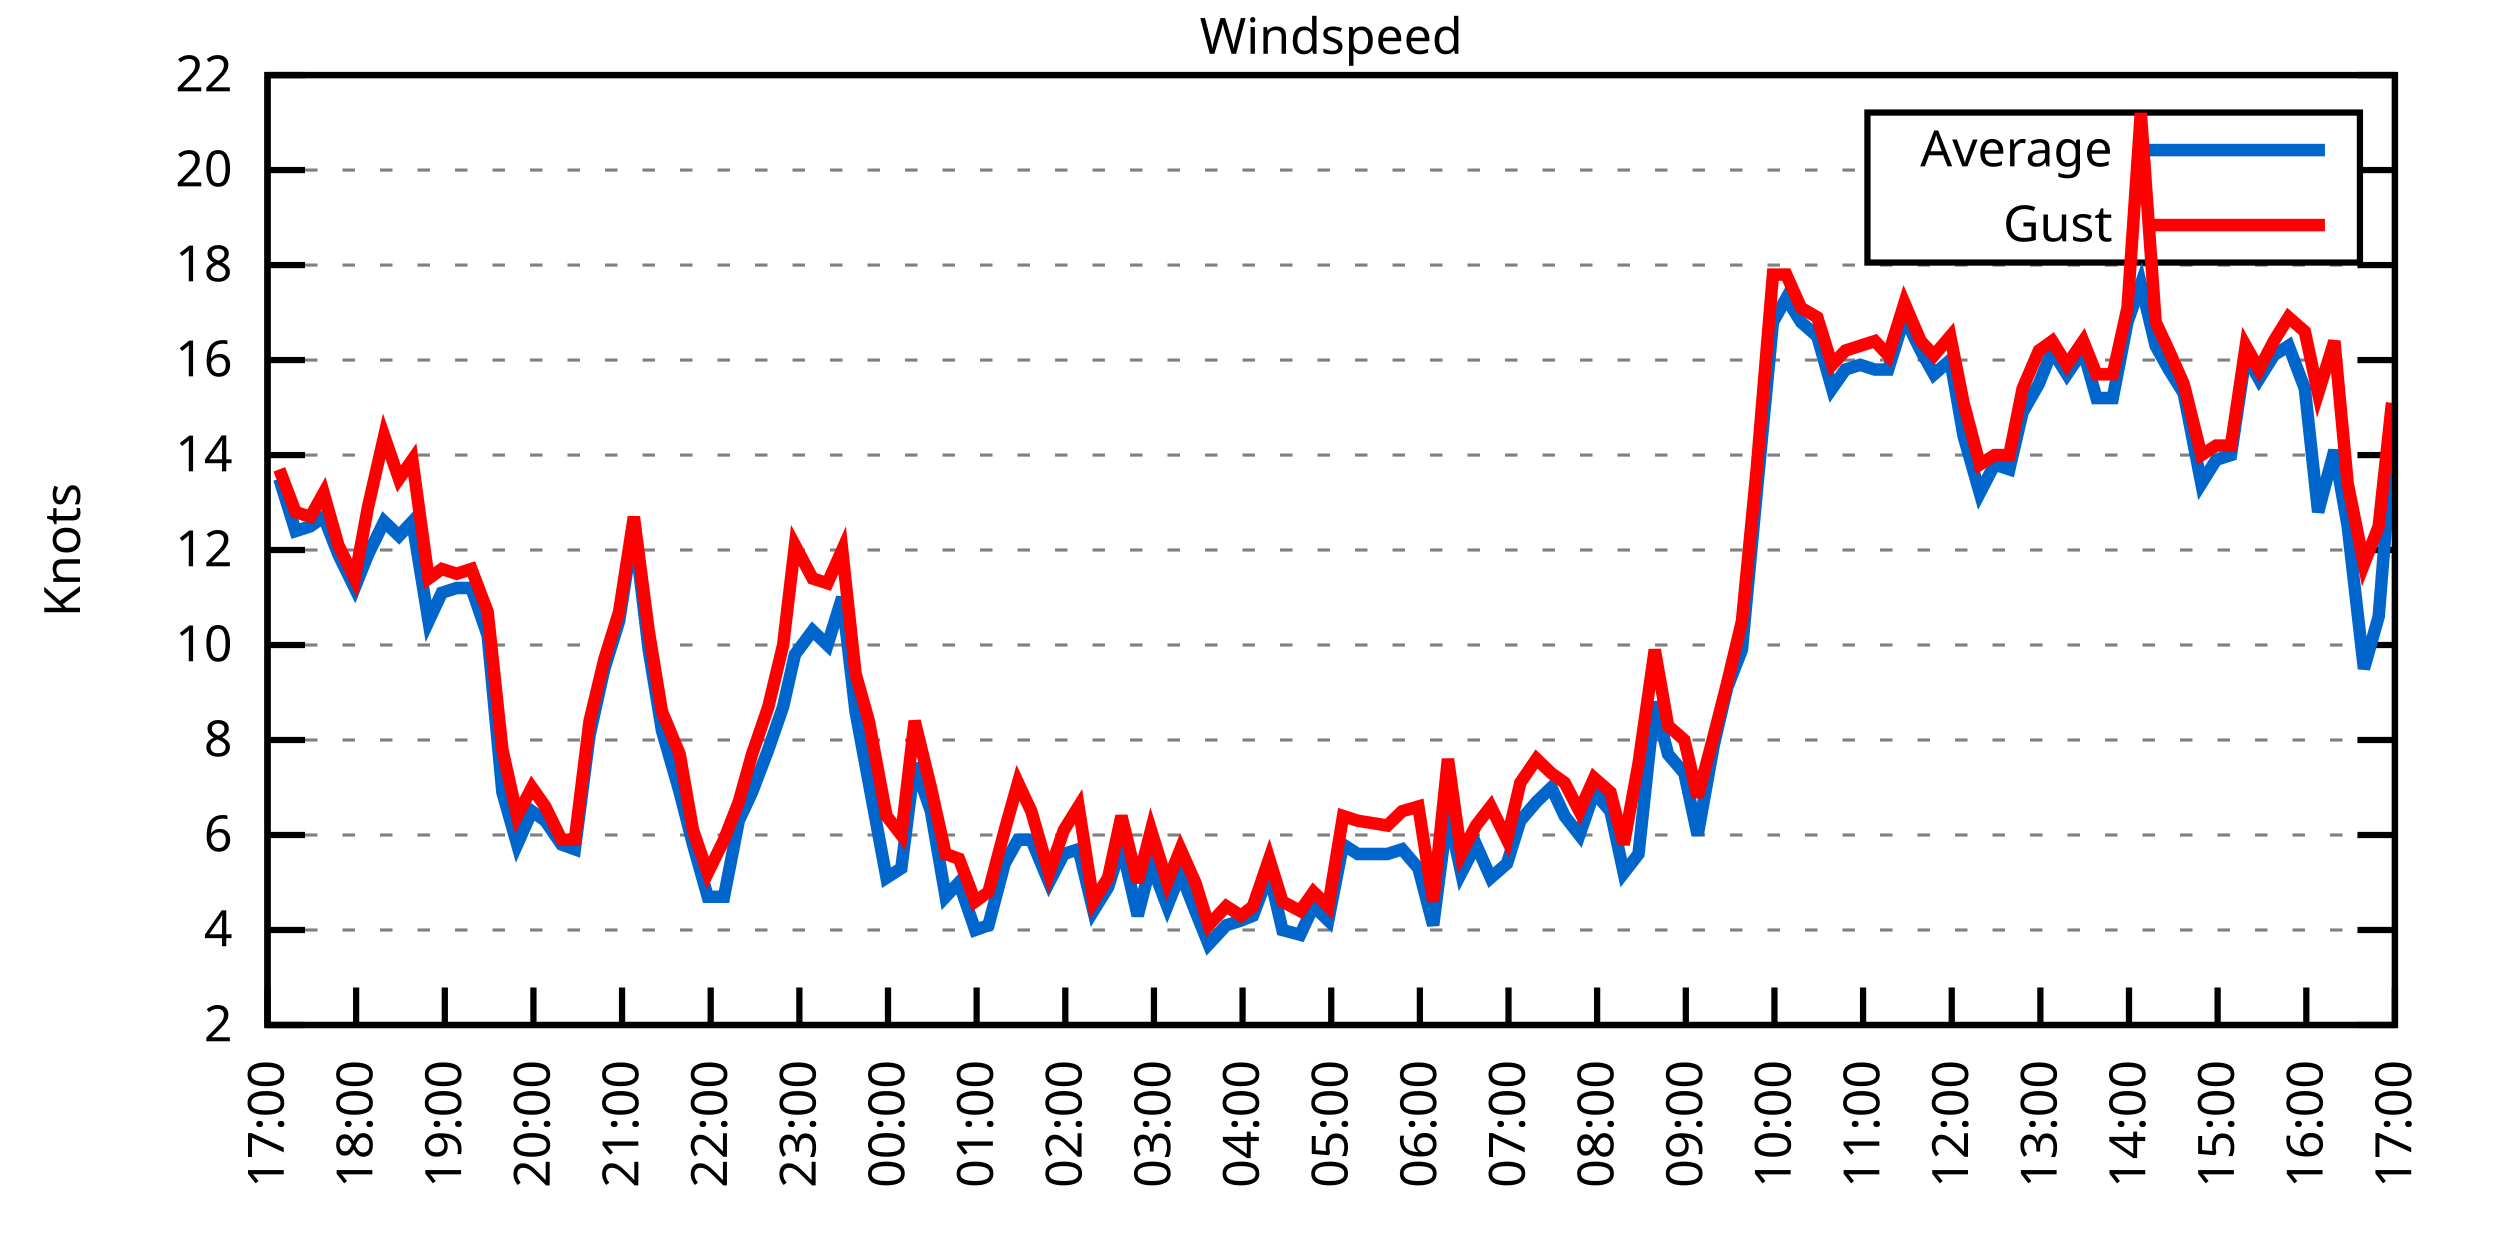
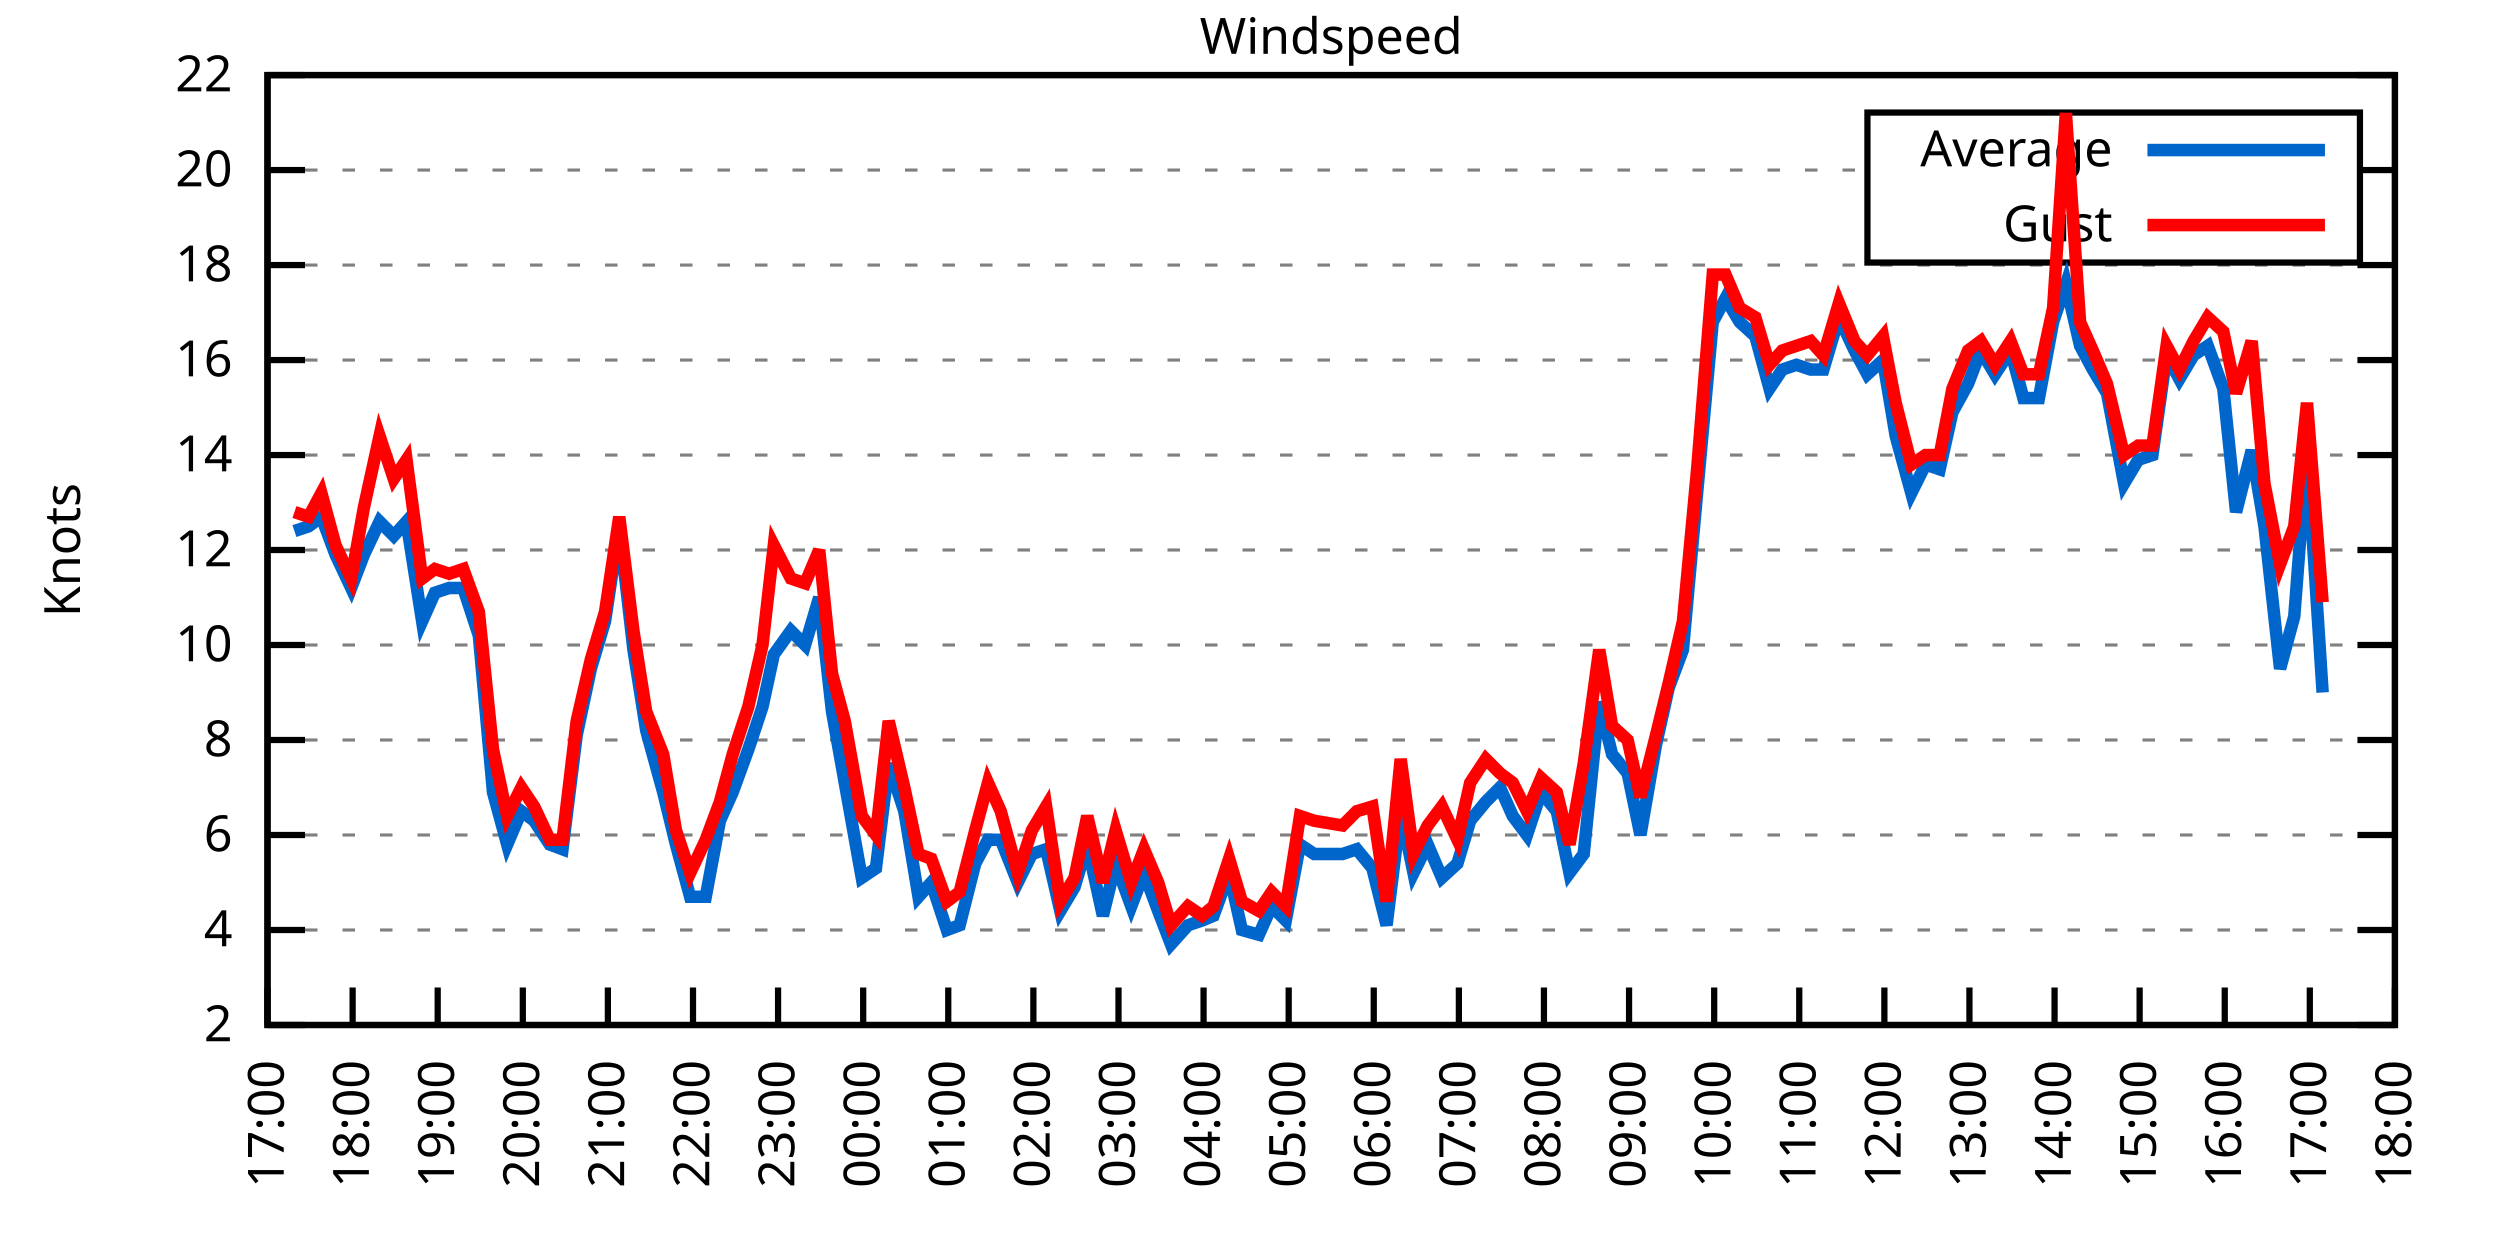
<svg xmlns="http://www.w3.org/2000/svg" xmlns:xlink="http://www.w3.org/1999/xlink" width="400" height="200" viewBox="0 0 400 200">
  <g id="gnuplot_canvas">
    <rect x="0" y="0" width="400" height="200" fill="none" />
    <defs>
      <circle id="gpDot" r="0.5" stroke-width="0.5" stroke="currentColor" />
      <path id="gpPt0" stroke-width="0.333" stroke="currentColor" d="M-1,0 h2 M0,-1 v2" />
      <path id="gpPt1" stroke-width="0.333" stroke="currentColor" d="M-1,-1 L1,1 M1,-1 L-1,1" />
      <path id="gpPt2" stroke-width="0.333" stroke="currentColor" d="M-1,0 L1,0 M0,-1 L0,1 M-1,-1 L1,1 M-1,1 L1,-1" />
      <rect id="gpPt3" stroke-width="0.333" stroke="currentColor" x="-1" y="-1" width="2" height="2" />
      <rect id="gpPt4" stroke-width="0.333" stroke="currentColor" fill="currentColor" x="-1" y="-1" width="2" height="2" />
      <circle id="gpPt5" stroke-width="0.333" stroke="currentColor" cx="0" cy="0" r="1" />
      <use xlink:href="#gpPt5" id="gpPt6" fill="currentColor" stroke="none" />
      <path id="gpPt7" stroke-width="0.333" stroke="currentColor" d="M0,-1.33 L-1.33,0.67 L1.33,0.67 z" />
      <use xlink:href="#gpPt7" id="gpPt8" fill="currentColor" stroke="none" />
      <use xlink:href="#gpPt7" id="gpPt9" stroke="currentColor" transform="rotate(180)" />
      <use xlink:href="#gpPt9" id="gpPt10" fill="currentColor" stroke="none" />
      <use xlink:href="#gpPt3" id="gpPt11" stroke="currentColor" transform="rotate(45)" />
      <use xlink:href="#gpPt11" id="gpPt12" fill="currentColor" stroke="none" />
      <path id="gpPt13" stroke-width="0.333" stroke="currentColor" d="M0,1.330 L1.265,0.411 L0.782,-1.067 L-0.782,-1.076 L-1.265,0.411 z" />
      <use xlink:href="#gpPt13" id="gpPt14" fill="currentColor" stroke="none" />
      <filter id="textbox" filterUnits="objectBoundingBox" x="0" y="0" height="1" width="1">
        <feFlood flood-color="white" flood-opacity="1" result="bgnd" />
        <feComposite in="SourceGraphic" in2="bgnd" operator="atop" />
      </filter>
      <filter id="greybox" filterUnits="objectBoundingBox" x="0" y="0" height="1" width="1">
        <feFlood flood-color="lightgrey" flood-opacity="1" result="grey" />
        <feComposite in="SourceGraphic" in2="grey" operator="atop" />
      </filter>
    </defs>
    <g fill="none" color="white" stroke="currentColor" stroke-width="1.00" stroke-linecap="butt" stroke-linejoin="miter">
</g>
    <g fill="none" color="black" stroke="currentColor" stroke-width="1.00" stroke-linecap="butt" stroke-linejoin="miter">
      <g stroke="none" shape-rendering="crispEdges">
        <polygon fill="rgb(255, 255, 255)" points="42.80,164.00 383.18,164.00 383.18,12.02 42.80,12.02 " />
      </g>
    </g>
    <g fill="none" color="black" stroke="currentColor" stroke-width="1.00" stroke-linecap="butt" stroke-linejoin="miter">
</g>
    <g fill="none" color="black" stroke="black" stroke-width="0.50" stroke-linecap="butt" stroke-linejoin="miter">
</g>
    <g fill="none" color="gray" stroke="currentColor" stroke-width="0.50" stroke-linecap="butt" stroke-linejoin="miter">
      <path stroke="gray" stroke-dasharray="2,4" class="gridline" d="M42.80,164.00 L383.19,164.00  " />
    </g>
    <g fill="none" color="gray" stroke="gray" stroke-width="1.00" stroke-linecap="butt" stroke-linejoin="miter">
</g>
    <g fill="none" color="black" stroke="currentColor" stroke-width="1.00" stroke-linecap="butt" stroke-linejoin="miter">
      <path stroke="black" d="M42.80,164.00 L48.80,164.00 M383.19,164.00 L377.19,164.00  " />
      <g transform="translate(37.20,166.60)" stroke="none" fill="black" font-family="Sans" font-size="8.00" text-anchor="end">
        <text>
          <tspan font-family="Sans"> 2</tspan>
        </text>
      </g>
    </g>
    <g fill="none" color="black" stroke="currentColor" stroke-width="1.00" stroke-linecap="butt" stroke-linejoin="miter">
</g>
    <g fill="none" color="black" stroke="black" stroke-width="0.50" stroke-linecap="butt" stroke-linejoin="miter">
</g>
    <g fill="none" color="gray" stroke="currentColor" stroke-width="0.50" stroke-linecap="butt" stroke-linejoin="miter">
      <path stroke="gray" stroke-dasharray="2,4" class="gridline" d="M42.80,148.80 L383.19,148.80  " />
    </g>
    <g fill="none" color="gray" stroke="gray" stroke-width="1.00" stroke-linecap="butt" stroke-linejoin="miter">
</g>
    <g fill="none" color="black" stroke="currentColor" stroke-width="1.00" stroke-linecap="butt" stroke-linejoin="miter">
      <path stroke="black" d="M42.80,148.80 L48.80,148.80 M383.19,148.80 L377.19,148.80  " />
      <g transform="translate(37.20,151.40)" stroke="none" fill="black" font-family="Sans" font-size="8.00" text-anchor="end">
        <text>
          <tspan font-family="Sans"> 4</tspan>
        </text>
      </g>
    </g>
    <g fill="none" color="black" stroke="currentColor" stroke-width="1.00" stroke-linecap="butt" stroke-linejoin="miter">
</g>
    <g fill="none" color="black" stroke="black" stroke-width="0.50" stroke-linecap="butt" stroke-linejoin="miter">
</g>
    <g fill="none" color="gray" stroke="currentColor" stroke-width="0.50" stroke-linecap="butt" stroke-linejoin="miter">
      <path stroke="gray" stroke-dasharray="2,4" class="gridline" d="M42.80,133.60 L383.19,133.60  " />
    </g>
    <g fill="none" color="gray" stroke="gray" stroke-width="1.00" stroke-linecap="butt" stroke-linejoin="miter">
</g>
    <g fill="none" color="black" stroke="currentColor" stroke-width="1.00" stroke-linecap="butt" stroke-linejoin="miter">
      <path stroke="black" d="M42.80,133.60 L48.80,133.60 M383.19,133.60 L377.19,133.60  " />
      <g transform="translate(37.20,136.20)" stroke="none" fill="black" font-family="Sans" font-size="8.00" text-anchor="end">
        <text>
          <tspan font-family="Sans"> 6</tspan>
        </text>
      </g>
    </g>
    <g fill="none" color="black" stroke="currentColor" stroke-width="1.00" stroke-linecap="butt" stroke-linejoin="miter">
</g>
    <g fill="none" color="black" stroke="black" stroke-width="0.50" stroke-linecap="butt" stroke-linejoin="miter">
</g>
    <g fill="none" color="gray" stroke="currentColor" stroke-width="0.50" stroke-linecap="butt" stroke-linejoin="miter">
      <path stroke="gray" stroke-dasharray="2,4" class="gridline" d="M42.80,118.40 L383.19,118.40  " />
    </g>
    <g fill="none" color="gray" stroke="gray" stroke-width="1.00" stroke-linecap="butt" stroke-linejoin="miter">
</g>
    <g fill="none" color="black" stroke="currentColor" stroke-width="1.00" stroke-linecap="butt" stroke-linejoin="miter">
      <path stroke="black" d="M42.80,118.40 L48.80,118.40 M383.19,118.40 L377.19,118.40  " />
      <g transform="translate(37.20,121.00)" stroke="none" fill="black" font-family="Sans" font-size="8.00" text-anchor="end">
        <text>
          <tspan font-family="Sans"> 8</tspan>
        </text>
      </g>
    </g>
    <g fill="none" color="black" stroke="currentColor" stroke-width="1.00" stroke-linecap="butt" stroke-linejoin="miter">
</g>
    <g fill="none" color="black" stroke="black" stroke-width="0.50" stroke-linecap="butt" stroke-linejoin="miter">
</g>
    <g fill="none" color="gray" stroke="currentColor" stroke-width="0.50" stroke-linecap="butt" stroke-linejoin="miter">
      <path stroke="gray" stroke-dasharray="2,4" class="gridline" d="M42.80,103.20 L383.19,103.20  " />
    </g>
    <g fill="none" color="gray" stroke="gray" stroke-width="1.00" stroke-linecap="butt" stroke-linejoin="miter">
</g>
    <g fill="none" color="black" stroke="currentColor" stroke-width="1.00" stroke-linecap="butt" stroke-linejoin="miter">
      <path stroke="black" d="M42.80,103.20 L48.80,103.20 M383.19,103.20 L377.19,103.20  " />
      <g transform="translate(37.20,105.80)" stroke="none" fill="black" font-family="Sans" font-size="8.00" text-anchor="end">
        <text>
          <tspan font-family="Sans"> 10</tspan>
        </text>
      </g>
    </g>
    <g fill="none" color="black" stroke="currentColor" stroke-width="1.00" stroke-linecap="butt" stroke-linejoin="miter">
</g>
    <g fill="none" color="black" stroke="black" stroke-width="0.50" stroke-linecap="butt" stroke-linejoin="miter">
</g>
    <g fill="none" color="gray" stroke="currentColor" stroke-width="0.50" stroke-linecap="butt" stroke-linejoin="miter">
      <path stroke="gray" stroke-dasharray="2,4" class="gridline" d="M42.80,88.00 L383.19,88.00  " />
    </g>
    <g fill="none" color="gray" stroke="gray" stroke-width="1.00" stroke-linecap="butt" stroke-linejoin="miter">
</g>
    <g fill="none" color="black" stroke="currentColor" stroke-width="1.00" stroke-linecap="butt" stroke-linejoin="miter">
      <path stroke="black" d="M42.80,88.00 L48.80,88.00 M383.19,88.00 L377.19,88.00  " />
      <g transform="translate(37.20,90.60)" stroke="none" fill="black" font-family="Sans" font-size="8.00" text-anchor="end">
        <text>
          <tspan font-family="Sans"> 12</tspan>
        </text>
      </g>
    </g>
    <g fill="none" color="black" stroke="currentColor" stroke-width="1.00" stroke-linecap="butt" stroke-linejoin="miter">
</g>
    <g fill="none" color="black" stroke="black" stroke-width="0.50" stroke-linecap="butt" stroke-linejoin="miter">
</g>
    <g fill="none" color="gray" stroke="currentColor" stroke-width="0.50" stroke-linecap="butt" stroke-linejoin="miter">
      <path stroke="gray" stroke-dasharray="2,4" class="gridline" d="M42.80,72.81 L383.19,72.81  " />
    </g>
    <g fill="none" color="gray" stroke="gray" stroke-width="1.00" stroke-linecap="butt" stroke-linejoin="miter">
</g>
    <g fill="none" color="black" stroke="currentColor" stroke-width="1.00" stroke-linecap="butt" stroke-linejoin="miter">
      <path stroke="black" d="M42.80,72.81 L48.80,72.81 M383.19,72.81 L377.19,72.81  " />
      <g transform="translate(37.20,75.41)" stroke="none" fill="black" font-family="Sans" font-size="8.00" text-anchor="end">
        <text>
          <tspan font-family="Sans"> 14</tspan>
        </text>
      </g>
    </g>
    <g fill="none" color="black" stroke="currentColor" stroke-width="1.00" stroke-linecap="butt" stroke-linejoin="miter">
</g>
    <g fill="none" color="black" stroke="black" stroke-width="0.50" stroke-linecap="butt" stroke-linejoin="miter">
</g>
    <g fill="none" color="gray" stroke="currentColor" stroke-width="0.50" stroke-linecap="butt" stroke-linejoin="miter">
      <path stroke="gray" stroke-dasharray="2,4" class="gridline" d="M42.80,57.61 L383.19,57.61  " />
    </g>
    <g fill="none" color="gray" stroke="gray" stroke-width="1.00" stroke-linecap="butt" stroke-linejoin="miter">
</g>
    <g fill="none" color="black" stroke="currentColor" stroke-width="1.00" stroke-linecap="butt" stroke-linejoin="miter">
      <path stroke="black" d="M42.80,57.61 L48.80,57.61 M383.19,57.61 L377.19,57.61  " />
      <g transform="translate(37.20,60.21)" stroke="none" fill="black" font-family="Sans" font-size="8.00" text-anchor="end">
        <text>
          <tspan font-family="Sans"> 16</tspan>
        </text>
      </g>
    </g>
    <g fill="none" color="black" stroke="currentColor" stroke-width="1.00" stroke-linecap="butt" stroke-linejoin="miter">
</g>
    <g fill="none" color="black" stroke="black" stroke-width="0.50" stroke-linecap="butt" stroke-linejoin="miter">
</g>
    <g fill="none" color="gray" stroke="currentColor" stroke-width="0.50" stroke-linecap="butt" stroke-linejoin="miter">
      <path stroke="gray" stroke-dasharray="2,4" class="gridline" d="M42.80,42.41 L383.19,42.41  " />
    </g>
    <g fill="none" color="gray" stroke="gray" stroke-width="1.00" stroke-linecap="butt" stroke-linejoin="miter">
</g>
    <g fill="none" color="black" stroke="currentColor" stroke-width="1.00" stroke-linecap="butt" stroke-linejoin="miter">
      <path stroke="black" d="M42.80,42.41 L48.80,42.41 M383.19,42.41 L377.19,42.41  " />
      <g transform="translate(37.20,45.01)" stroke="none" fill="black" font-family="Sans" font-size="8.00" text-anchor="end">
        <text>
          <tspan font-family="Sans"> 18</tspan>
        </text>
      </g>
    </g>
    <g fill="none" color="black" stroke="currentColor" stroke-width="1.00" stroke-linecap="butt" stroke-linejoin="miter">
</g>
    <g fill="none" color="black" stroke="black" stroke-width="0.50" stroke-linecap="butt" stroke-linejoin="miter">
</g>
    <g fill="none" color="gray" stroke="currentColor" stroke-width="0.50" stroke-linecap="butt" stroke-linejoin="miter">
      <path stroke="gray" stroke-dasharray="2,4" class="gridline" d="M42.80,27.21 L298.79,27.21 M377.59,27.21 L383.19,27.21  " />
    </g>
    <g fill="none" color="gray" stroke="gray" stroke-width="1.00" stroke-linecap="butt" stroke-linejoin="miter">
</g>
    <g fill="none" color="black" stroke="currentColor" stroke-width="1.00" stroke-linecap="butt" stroke-linejoin="miter">
      <path stroke="black" d="M42.80,27.21 L48.80,27.21 M383.19,27.21 L377.19,27.21  " />
      <g transform="translate(37.20,29.81)" stroke="none" fill="black" font-family="Sans" font-size="8.00" text-anchor="end">
        <text>
          <tspan font-family="Sans"> 20</tspan>
        </text>
      </g>
    </g>
    <g fill="none" color="black" stroke="currentColor" stroke-width="1.00" stroke-linecap="butt" stroke-linejoin="miter">
</g>
    <g fill="none" color="black" stroke="black" stroke-width="0.50" stroke-linecap="butt" stroke-linejoin="miter">
</g>
    <g fill="none" color="gray" stroke="currentColor" stroke-width="0.50" stroke-linecap="butt" stroke-linejoin="miter">
      <path stroke="gray" stroke-dasharray="2,4" class="gridline" d="M42.80,12.01 L383.19,12.01  " />
    </g>
    <g fill="none" color="gray" stroke="gray" stroke-width="1.00" stroke-linecap="butt" stroke-linejoin="miter">
</g>
    <g fill="none" color="black" stroke="currentColor" stroke-width="1.00" stroke-linecap="butt" stroke-linejoin="miter">
      <path stroke="black" d="M42.80,12.01 L48.80,12.01 M383.19,12.01 L377.19,12.01  " />
      <g transform="translate(37.20,14.61)" stroke="none" fill="black" font-family="Sans" font-size="8.00" text-anchor="end">
        <text>
          <tspan font-family="Sans"> 22</tspan>
        </text>
      </g>
    </g>
    <g fill="none" color="black" stroke="currentColor" stroke-width="1.00" stroke-linecap="butt" stroke-linejoin="miter">
      <path stroke="black" d="M42.80,164.00 L42.80,158.00  " />
      <g transform="translate(45.40,169.60) rotate(270.00)" stroke="none" fill="black" font-family="Sans" font-size="8.00" text-anchor="end">
        <text>
          <tspan font-family="Sans">17:00</tspan>
        </text>
      </g>
    </g>
    <g fill="none" color="black" stroke="currentColor" stroke-width="1.00" stroke-linecap="butt" stroke-linejoin="miter">
-       <path stroke="black" d="M56.98,164.00 L56.98,158.00  " />
-       <g transform="translate(59.58,169.60) rotate(270.00)" stroke="none" fill="black" font-family="Sans" font-size="8.00" text-anchor="end">
+       <path stroke="black" d="M56.42,164.00 L56.42,158.00  " />
+       <g transform="translate(59.02,169.60) rotate(270.00)" stroke="none" fill="black" font-family="Sans" font-size="8.00" text-anchor="end">
        <text>
          <tspan font-family="Sans">18:00</tspan>
        </text>
      </g>
    </g>
    <g fill="none" color="black" stroke="currentColor" stroke-width="1.00" stroke-linecap="butt" stroke-linejoin="miter">
-       <path stroke="black" d="M71.17,164.00 L71.17,158.00  " />
-       <g transform="translate(73.77,169.60) rotate(270.00)" stroke="none" fill="black" font-family="Sans" font-size="8.00" text-anchor="end">
+       <path stroke="black" d="M70.03,164.00 L70.03,158.00  " />
+       <g transform="translate(72.63,169.60) rotate(270.00)" stroke="none" fill="black" font-family="Sans" font-size="8.00" text-anchor="end">
        <text>
          <tspan font-family="Sans">19:00</tspan>
        </text>
      </g>
    </g>
    <g fill="none" color="black" stroke="currentColor" stroke-width="1.00" stroke-linecap="butt" stroke-linejoin="miter">
-       <path stroke="black" d="M85.35,164.00 L85.35,158.00  " />
-       <g transform="translate(87.95,169.60) rotate(270.00)" stroke="none" fill="black" font-family="Sans" font-size="8.00" text-anchor="end">
+       <path stroke="black" d="M83.65,164.00 L83.65,158.00  " />
+       <g transform="translate(86.25,169.60) rotate(270.00)" stroke="none" fill="black" font-family="Sans" font-size="8.00" text-anchor="end">
        <text>
          <tspan font-family="Sans">20:00</tspan>
        </text>
      </g>
    </g>
    <g fill="none" color="black" stroke="currentColor" stroke-width="1.00" stroke-linecap="butt" stroke-linejoin="miter">
-       <path stroke="black" d="M99.53,164.00 L99.53,158.00  " />
-       <g transform="translate(102.13,169.60) rotate(270.00)" stroke="none" fill="black" font-family="Sans" font-size="8.00" text-anchor="end">
+       <path stroke="black" d="M97.26,164.00 L97.26,158.00  " />
+       <g transform="translate(99.86,169.60) rotate(270.00)" stroke="none" fill="black" font-family="Sans" font-size="8.00" text-anchor="end">
        <text>
          <tspan font-family="Sans">21:00</tspan>
        </text>
      </g>
    </g>
    <g fill="none" color="black" stroke="currentColor" stroke-width="1.00" stroke-linecap="butt" stroke-linejoin="miter">
-       <path stroke="black" d="M113.71,164.00 L113.71,158.00  " />
-       <g transform="translate(116.31,169.60) rotate(270.00)" stroke="none" fill="black" font-family="Sans" font-size="8.00" text-anchor="end">
+       <path stroke="black" d="M110.88,164.00 L110.88,158.00  " />
+       <g transform="translate(113.48,169.60) rotate(270.00)" stroke="none" fill="black" font-family="Sans" font-size="8.00" text-anchor="end">
        <text>
          <tspan font-family="Sans">22:00</tspan>
        </text>
      </g>
    </g>
    <g fill="none" color="black" stroke="currentColor" stroke-width="1.00" stroke-linecap="butt" stroke-linejoin="miter">
-       <path stroke="black" d="M127.90,164.00 L127.90,158.00  " />
-       <g transform="translate(130.50,169.60) rotate(270.00)" stroke="none" fill="black" font-family="Sans" font-size="8.00" text-anchor="end">
+       <path stroke="black" d="M124.49,164.00 L124.49,158.00  " />
+       <g transform="translate(127.09,169.60) rotate(270.00)" stroke="none" fill="black" font-family="Sans" font-size="8.00" text-anchor="end">
        <text>
          <tspan font-family="Sans">23:00</tspan>
        </text>
      </g>
    </g>
    <g fill="none" color="black" stroke="currentColor" stroke-width="1.00" stroke-linecap="butt" stroke-linejoin="miter">
-       <path stroke="black" d="M142.08,164.00 L142.08,158.00  " />
-       <g transform="translate(144.68,169.60) rotate(270.00)" stroke="none" fill="black" font-family="Sans" font-size="8.00" text-anchor="end">
+       <path stroke="black" d="M138.11,164.00 L138.11,158.00  " />
+       <g transform="translate(140.71,169.60) rotate(270.00)" stroke="none" fill="black" font-family="Sans" font-size="8.00" text-anchor="end">
        <text>
          <tspan font-family="Sans">00:00</tspan>
        </text>
      </g>
    </g>
    <g fill="none" color="black" stroke="currentColor" stroke-width="1.00" stroke-linecap="butt" stroke-linejoin="miter">
-       <path stroke="black" d="M156.26,164.00 L156.26,158.00  " />
-       <g transform="translate(158.86,169.60) rotate(270.00)" stroke="none" fill="black" font-family="Sans" font-size="8.00" text-anchor="end">
+       <path stroke="black" d="M151.72,164.00 L151.72,158.00  " />
+       <g transform="translate(154.32,169.60) rotate(270.00)" stroke="none" fill="black" font-family="Sans" font-size="8.00" text-anchor="end">
        <text>
          <tspan font-family="Sans">01:00</tspan>
        </text>
      </g>
    </g>
    <g fill="none" color="black" stroke="currentColor" stroke-width="1.00" stroke-linecap="butt" stroke-linejoin="miter">
-       <path stroke="black" d="M170.45,164.00 L170.45,158.00  " />
-       <g transform="translate(173.05,169.60) rotate(270.00)" stroke="none" fill="black" font-family="Sans" font-size="8.00" text-anchor="end">
+       <path stroke="black" d="M165.34,164.00 L165.34,158.00  " />
+       <g transform="translate(167.94,169.60) rotate(270.00)" stroke="none" fill="black" font-family="Sans" font-size="8.00" text-anchor="end">
        <text>
          <tspan font-family="Sans">02:00</tspan>
        </text>
      </g>
    </g>
    <g fill="none" color="black" stroke="currentColor" stroke-width="1.00" stroke-linecap="butt" stroke-linejoin="miter">
-       <path stroke="black" d="M184.63,164.00 L184.63,158.00  " />
-       <g transform="translate(187.23,169.60) rotate(270.00)" stroke="none" fill="black" font-family="Sans" font-size="8.00" text-anchor="end">
+       <path stroke="black" d="M178.96,164.00 L178.96,158.00  " />
+       <g transform="translate(181.56,169.60) rotate(270.00)" stroke="none" fill="black" font-family="Sans" font-size="8.00" text-anchor="end">
        <text>
          <tspan font-family="Sans">03:00</tspan>
        </text>
      </g>
    </g>
    <g fill="none" color="black" stroke="currentColor" stroke-width="1.00" stroke-linecap="butt" stroke-linejoin="miter">
-       <path stroke="black" d="M198.81,164.00 L198.81,158.00  " />
-       <g transform="translate(201.41,169.60) rotate(270.00)" stroke="none" fill="black" font-family="Sans" font-size="8.00" text-anchor="end">
+       <path stroke="black" d="M192.57,164.00 L192.57,158.00  " />
+       <g transform="translate(195.17,169.60) rotate(270.00)" stroke="none" fill="black" font-family="Sans" font-size="8.00" text-anchor="end">
        <text>
          <tspan font-family="Sans">04:00</tspan>
        </text>
      </g>
    </g>
    <g fill="none" color="black" stroke="currentColor" stroke-width="1.00" stroke-linecap="butt" stroke-linejoin="miter">
-       <path stroke="black" d="M213.00,164.00 L213.00,158.00  " />
-       <g transform="translate(215.60,169.60) rotate(270.00)" stroke="none" fill="black" font-family="Sans" font-size="8.00" text-anchor="end">
+       <path stroke="black" d="M206.19,164.00 L206.19,158.00  " />
+       <g transform="translate(208.79,169.60) rotate(270.00)" stroke="none" fill="black" font-family="Sans" font-size="8.00" text-anchor="end">
        <text>
          <tspan font-family="Sans">05:00</tspan>
        </text>
      </g>
    </g>
    <g fill="none" color="black" stroke="currentColor" stroke-width="1.00" stroke-linecap="butt" stroke-linejoin="miter">
-       <path stroke="black" d="M227.18,164.00 L227.18,158.00  " />
-       <g transform="translate(229.78,169.60) rotate(270.00)" stroke="none" fill="black" font-family="Sans" font-size="8.00" text-anchor="end">
+       <path stroke="black" d="M219.80,164.00 L219.80,158.00  " />
+       <g transform="translate(222.40,169.60) rotate(270.00)" stroke="none" fill="black" font-family="Sans" font-size="8.00" text-anchor="end">
        <text>
          <tspan font-family="Sans">06:00</tspan>
        </text>
      </g>
    </g>
    <g fill="none" color="black" stroke="currentColor" stroke-width="1.00" stroke-linecap="butt" stroke-linejoin="miter">
-       <path stroke="black" d="M241.36,164.00 L241.36,158.00  " />
-       <g transform="translate(243.96,169.60) rotate(270.00)" stroke="none" fill="black" font-family="Sans" font-size="8.00" text-anchor="end">
+       <path stroke="black" d="M233.42,164.00 L233.42,158.00  " />
+       <g transform="translate(236.02,169.60) rotate(270.00)" stroke="none" fill="black" font-family="Sans" font-size="8.00" text-anchor="end">
        <text>
          <tspan font-family="Sans">07:00</tspan>
        </text>
      </g>
    </g>
    <g fill="none" color="black" stroke="currentColor" stroke-width="1.00" stroke-linecap="butt" stroke-linejoin="miter">
-       <path stroke="black" d="M255.54,164.00 L255.54,158.00  " />
-       <g transform="translate(258.14,169.60) rotate(270.00)" stroke="none" fill="black" font-family="Sans" font-size="8.00" text-anchor="end">
+       <path stroke="black" d="M247.03,164.00 L247.03,158.00  " />
+       <g transform="translate(249.63,169.60) rotate(270.00)" stroke="none" fill="black" font-family="Sans" font-size="8.00" text-anchor="end">
        <text>
          <tspan font-family="Sans">08:00</tspan>
        </text>
      </g>
    </g>
    <g fill="none" color="black" stroke="currentColor" stroke-width="1.00" stroke-linecap="butt" stroke-linejoin="miter">
-       <path stroke="black" d="M269.73,164.00 L269.73,158.00  " />
-       <g transform="translate(272.33,169.60) rotate(270.00)" stroke="none" fill="black" font-family="Sans" font-size="8.00" text-anchor="end">
+       <path stroke="black" d="M260.65,164.00 L260.65,158.00  " />
+       <g transform="translate(263.25,169.60) rotate(270.00)" stroke="none" fill="black" font-family="Sans" font-size="8.00" text-anchor="end">
        <text>
          <tspan font-family="Sans">09:00</tspan>
        </text>
      </g>
    </g>
    <g fill="none" color="black" stroke="currentColor" stroke-width="1.00" stroke-linecap="butt" stroke-linejoin="miter">
-       <path stroke="black" d="M283.91,164.00 L283.91,158.00  " />
-       <g transform="translate(286.51,169.60) rotate(270.00)" stroke="none" fill="black" font-family="Sans" font-size="8.00" text-anchor="end">
+       <path stroke="black" d="M274.27,164.00 L274.27,158.00  " />
+       <g transform="translate(276.87,169.60) rotate(270.00)" stroke="none" fill="black" font-family="Sans" font-size="8.00" text-anchor="end">
        <text>
          <tspan font-family="Sans">10:00</tspan>
        </text>
      </g>
    </g>
    <g fill="none" color="black" stroke="currentColor" stroke-width="1.00" stroke-linecap="butt" stroke-linejoin="miter">
-       <path stroke="black" d="M298.09,164.00 L298.09,158.00  " />
-       <g transform="translate(300.69,169.60) rotate(270.00)" stroke="none" fill="black" font-family="Sans" font-size="8.00" text-anchor="end">
+       <path stroke="black" d="M287.88,164.00 L287.88,158.00  " />
+       <g transform="translate(290.48,169.60) rotate(270.00)" stroke="none" fill="black" font-family="Sans" font-size="8.00" text-anchor="end">
        <text>
          <tspan font-family="Sans">11:00</tspan>
        </text>
      </g>
    </g>
    <g fill="none" color="black" stroke="currentColor" stroke-width="1.00" stroke-linecap="butt" stroke-linejoin="miter">
-       <path stroke="black" d="M312.28,164.00 L312.28,158.00  " />
-       <g transform="translate(314.88,169.60) rotate(270.00)" stroke="none" fill="black" font-family="Sans" font-size="8.00" text-anchor="end">
+       <path stroke="black" d="M301.50,164.00 L301.50,158.00  " />
+       <g transform="translate(304.10,169.60) rotate(270.00)" stroke="none" fill="black" font-family="Sans" font-size="8.00" text-anchor="end">
        <text>
          <tspan font-family="Sans">12:00</tspan>
        </text>
      </g>
    </g>
    <g fill="none" color="black" stroke="currentColor" stroke-width="1.00" stroke-linecap="butt" stroke-linejoin="miter">
-       <path stroke="black" d="M326.46,164.00 L326.46,158.00  " />
-       <g transform="translate(329.06,169.60) rotate(270.00)" stroke="none" fill="black" font-family="Sans" font-size="8.00" text-anchor="end">
+       <path stroke="black" d="M315.11,164.00 L315.11,158.00  " />
+       <g transform="translate(317.71,169.60) rotate(270.00)" stroke="none" fill="black" font-family="Sans" font-size="8.00" text-anchor="end">
        <text>
          <tspan font-family="Sans">13:00</tspan>
        </text>
      </g>
    </g>
    <g fill="none" color="black" stroke="currentColor" stroke-width="1.00" stroke-linecap="butt" stroke-linejoin="miter">
-       <path stroke="black" d="M340.64,164.00 L340.64,158.00  " />
-       <g transform="translate(343.24,169.60) rotate(270.00)" stroke="none" fill="black" font-family="Sans" font-size="8.00" text-anchor="end">
+       <path stroke="black" d="M328.73,164.00 L328.73,158.00  " />
+       <g transform="translate(331.33,169.60) rotate(270.00)" stroke="none" fill="black" font-family="Sans" font-size="8.00" text-anchor="end">
        <text>
          <tspan font-family="Sans">14:00</tspan>
        </text>
      </g>
    </g>
    <g fill="none" color="black" stroke="currentColor" stroke-width="1.00" stroke-linecap="butt" stroke-linejoin="miter">
-       <path stroke="black" d="M354.82,164.00 L354.82,158.00  " />
-       <g transform="translate(357.42,169.60) rotate(270.00)" stroke="none" fill="black" font-family="Sans" font-size="8.00" text-anchor="end">
+       <path stroke="black" d="M342.34,164.00 L342.34,158.00  " />
+       <g transform="translate(344.94,169.60) rotate(270.00)" stroke="none" fill="black" font-family="Sans" font-size="8.00" text-anchor="end">
        <text>
          <tspan font-family="Sans">15:00</tspan>
        </text>
      </g>
    </g>
    <g fill="none" color="black" stroke="currentColor" stroke-width="1.00" stroke-linecap="butt" stroke-linejoin="miter">
-       <path stroke="black" d="M369.01,164.00 L369.01,158.00  " />
-       <g transform="translate(371.61,169.60) rotate(270.00)" stroke="none" fill="black" font-family="Sans" font-size="8.00" text-anchor="end">
+       <path stroke="black" d="M355.96,164.00 L355.96,158.00  " />
+       <g transform="translate(358.56,169.60) rotate(270.00)" stroke="none" fill="black" font-family="Sans" font-size="8.00" text-anchor="end">
        <text>
          <tspan font-family="Sans">16:00</tspan>
+         </text>
+       </g>
+     </g>
+     <g fill="none" color="black" stroke="currentColor" stroke-width="1.00" stroke-linecap="butt" stroke-linejoin="miter">
+       <path stroke="black" d="M369.57,164.00 L369.57,158.00  " />
+       <g transform="translate(372.17,169.60) rotate(270.00)" stroke="none" fill="black" font-family="Sans" font-size="8.00" text-anchor="end">
+         <text>
+           <tspan font-family="Sans">17:00</tspan>
        </text>
      </g>
    </g>
    <g fill="none" color="black" stroke="currentColor" stroke-width="1.00" stroke-linecap="butt" stroke-linejoin="miter">
      <path stroke="black" d="M383.19,164.00 L383.19,158.00  " />
      <g transform="translate(385.79,169.60) rotate(270.00)" stroke="none" fill="black" font-family="Sans" font-size="8.00" text-anchor="end">
        <text>
-           <tspan font-family="Sans">17:00</tspan>
+           <tspan font-family="Sans">18:00</tspan>
        </text>
      </g>
    </g>
    <g fill="none" color="black" stroke="currentColor" stroke-width="1.00" stroke-linecap="butt" stroke-linejoin="miter">
</g>
    <g fill="none" color="black" stroke="currentColor" stroke-width="1.00" stroke-linecap="butt" stroke-linejoin="miter">
      <path stroke="black" d="M42.80,12.01 L42.80,164.00 L383.19,164.00 L383.19,12.01 L42.80,12.01 Z  " />
    </g>
    <g fill="none" color="black" stroke="currentColor" stroke-width="1.00" stroke-linecap="butt" stroke-linejoin="miter">
</g>
    <g fill="none" color="black" stroke="currentColor" stroke-width="1.00" stroke-linecap="butt" stroke-linejoin="miter">
      <path stroke="black" d="M298.79,42.01 L298.79,18.01 L377.59,18.01 L377.59,42.01 L298.79,42.01 Z  " />
    </g>
    <g id="Windspeed_plot_1">
      <g fill="none" color="white" stroke="black" stroke-width="2.00" stroke-linecap="butt" stroke-linejoin="miter">
</g>
      <g fill="none" color="black" stroke="currentColor" stroke-width="2.00" stroke-linecap="butt" stroke-linejoin="miter">
        <g transform="translate(337.99,26.61)" stroke="none" fill="black" font-family="Sans" font-size="8.00" text-anchor="end">
          <text>
            <tspan font-family="Sans">Average</tspan>
          </text>
        </g>
      </g>
      <g fill="none" color="black" stroke="currentColor" stroke-width="2.00" stroke-linecap="butt" stroke-linejoin="miter">
-         <path stroke="rgb(  0, 102, 204)" d="M343.59,24.01 L371.99,24.01 M44.69,76.61 L47.29,84.97 L49.66,84.21 L51.78,82.69 L54.15,88.76 L56.75,94.08   L58.87,88.76 L61.47,83.45 L63.84,85.73 L65.97,83.45 L68.57,99.40 L70.69,94.84 L73.06,94.08 L75.42,94.08   L78.02,101.68 L80.38,126.76 L82.75,135.12 L85.11,129.80 L87.24,131.32 L89.84,135.12 L91.97,135.88 L94.33,117.64   L96.70,107.00 L99.06,99.40 L101.42,84.21 L103.79,103.96 L105.91,116.88 L108.75,126.76 L110.88,135.12 L113.24,143.48   L115.84,143.48 L118.21,131.32 L120.33,126.76 L122.93,119.92 L125.30,113.08 L127.19,104.72 L130.02,100.92 L132.39,103.20   L134.75,95.60 L136.88,113.84 L139.01,125.24 L141.84,140.44 L144.21,138.92 L146.34,122.20 L148.94,129.80 L151.30,143.48   L153.43,141.20 L156.03,148.80 L158.15,148.04 L160.75,138.16 L162.88,134.36 L165.01,134.36 L167.85,141.20 L170.21,136.64   L172.57,135.88 L174.94,145.76 L177.30,141.96 L179.43,135.12 L182.03,146.52 L184.16,138.16 L186.76,145.00 L188.88,139.68   L191.25,145.76 L193.38,151.08 L196.21,148.04 L198.58,147.28 L200.47,146.52 L203.07,139.68 L205.19,148.80 L208.03,149.56   L210.16,145.00 L212.52,147.28 L214.89,135.12 L217.25,136.64 L221.98,136.64 L224.34,135.88 L226.94,138.92 L229.31,148.04   L231.67,129.80 L233.80,139.68 L236.16,135.12 L238.52,140.44 L241.12,138.16 L243.25,131.32 L245.85,128.28 L248.22,126.00   L250.34,130.56 L252.71,133.60 L255.07,126.76 L257.67,129.80 L259.80,139.68 L262.16,136.64 L264.76,112.32 L266.89,120.68   L269.49,123.72 L271.62,133.60 L274.22,119.16 L276.35,110.04 L278.71,103.96 L281.07,78.89 L283.67,51.53 L285.80,47.73   L288.16,51.53 L290.76,53.81 L293.13,62.17 L295.26,59.13 L297.62,58.37 L299.98,59.13 L302.11,59.13 L304.71,50.77   L307.31,56.09 L309.44,59.89 L312.04,57.61 L314.17,69.77 L316.77,78.89 L319.13,74.33 L321.49,75.09 L323.62,65.97   L326.22,61.41 L328.35,56.09 L330.71,59.89 L333.31,56.09 L335.44,63.69 L338.04,63.69 L340.40,51.53 L342.53,45.45   L344.90,55.33 L347.02,59.13 L349.39,62.93 L352.22,77.37 L354.59,73.57 L356.95,72.81 L359.32,56.85 L361.44,60.65   L363.81,56.85 L366.17,55.33 L368.77,62.17 L370.90,81.93 L373.50,72.05 L375.63,84.21 L378.23,107.00 L380.59,98.64   L382.72,72.05  " />
+         <path stroke="rgb(  0, 102, 204)" d="M343.59,24.01 L371.99,24.01 M47.11,84.97 L49.38,84.21 L51.42,82.69 L53.69,88.76 L56.19,94.08 L58.23,88.76   L60.73,83.45 L63.00,85.73 L65.04,83.45 L67.54,99.40 L69.58,94.84 L71.85,94.08 L74.12,94.08 L76.61,101.68   L78.88,126.76 L81.15,135.12 L83.42,129.80 L85.46,131.32 L87.96,135.12 L90.00,135.88 L92.27,117.64 L94.54,107.00   L96.81,99.40 L99.08,84.21 L101.35,103.96 L103.39,116.88 L106.11,126.76 L108.15,135.12 L110.42,143.48 L112.92,143.48   L115.19,131.32 L117.23,126.76 L119.73,119.92 L122.00,113.08 L123.81,104.72 L126.54,100.92 L128.81,103.20 L131.07,95.60   L133.12,113.84 L135.16,125.24 L137.88,140.44 L140.15,138.92 L142.19,122.20 L144.69,129.80 L146.96,143.48 L149.00,141.20   L151.50,148.80 L153.54,148.04 L156.04,138.16 L158.08,134.36 L160.12,134.36 L162.84,141.20 L165.11,136.64 L167.38,135.88   L169.65,145.76 L171.92,141.96 L173.96,135.12 L176.46,146.52 L178.50,138.16 L181.00,145.00 L183.04,139.68 L185.31,145.76   L187.35,151.08 L190.08,148.04 L192.34,147.28 L194.16,146.52 L196.66,139.68 L198.70,148.80 L201.42,149.56 L203.46,145.00   L205.73,147.28 L208.00,135.12 L210.27,136.64 L214.81,136.64 L217.08,135.88 L219.58,138.92 L221.85,148.04 L224.11,129.80   L226.16,139.68 L228.43,135.12 L230.70,140.44 L233.19,138.16 L235.23,131.32 L237.73,128.28 L240.00,126.00 L242.04,130.56   L244.31,133.60 L246.58,126.76 L249.08,129.80 L251.12,139.68 L253.39,136.64 L255.88,112.32 L257.93,120.68 L260.42,123.72   L262.47,133.60 L264.96,119.16 L267.00,110.04 L269.27,103.96 L271.54,78.89 L274.04,51.53 L276.08,47.73 L278.35,51.53   L280.85,53.81 L283.12,62.17 L285.16,59.13 L287.43,58.37 L289.70,59.13 L291.74,59.13 L294.23,50.77 L296.73,56.09   L298.77,59.89 L301.27,57.61 L303.31,69.77 L305.81,78.89 L308.08,74.33 L310.35,75.09 L312.39,65.97 L314.89,61.41   L316.93,56.09 L319.20,59.89 L321.69,56.09 L323.74,63.69 L326.23,63.69 L328.50,51.53 L330.54,45.45 L332.81,55.33   L334.85,59.13 L337.12,62.93 L339.85,77.37 L342.12,73.57 L344.39,72.81 L346.65,56.85 L348.70,60.65 L350.97,56.85   L353.24,55.33 L355.73,62.17 L357.77,81.93 L360.27,72.05 L362.31,84.21 L364.81,107.00 L367.08,98.64 L369.12,72.05   L371.62,110.80  " />
      </g>
    </g>
    <g id="Windspeed_plot_2">
      <g fill="none" color="black" stroke="currentColor" stroke-width="2.00" stroke-linecap="butt" stroke-linejoin="miter">
        <g transform="translate(337.99,38.61)" stroke="none" fill="black" font-family="Sans" font-size="8.00" text-anchor="end">
          <text>
            <tspan font-family="Sans">Gust</tspan>
          </text>
        </g>
      </g>
      <g fill="none" color="black" stroke="currentColor" stroke-width="2.00" stroke-linecap="butt" stroke-linejoin="miter">
-         <path stroke="rgb(255,   0,   0)" d="M343.59,36.01 L371.99,36.01 M44.69,75.09 L47.29,81.93 L49.66,82.69 L51.78,78.89 L54.15,87.25 L56.75,92.56   L58.87,81.17 L61.47,69.77 L63.84,76.61 L65.97,73.57 L68.57,92.56 L70.69,91.04 L73.06,91.80 L75.42,91.04   L78.02,97.88 L80.38,119.92 L82.75,130.56 L85.11,126.00 L87.24,129.04 L89.84,134.36 L91.97,134.36 L94.33,115.36   L96.70,105.48 L99.06,97.88 L101.42,82.69 L103.79,100.92 L105.91,113.84 L108.75,120.68 L110.88,132.84 L113.24,139.68   L115.84,134.36 L118.21,128.28 L120.33,120.68 L122.93,113.08 L125.30,103.20 L127.19,87.25 L130.02,92.56 L132.39,93.32   L134.75,88.00 L136.88,107.76 L139.01,115.36 L141.84,130.56 L144.21,133.60 L146.34,115.36 L148.94,126.00 L151.30,136.64   L153.43,137.40 L156.03,144.24 L158.15,142.72 L160.75,132.84 L162.88,125.24 L165.01,129.80 L167.85,139.68 L170.21,132.84   L172.57,129.04 L174.94,144.24 L177.30,140.44 L179.43,130.56 L182.03,141.20 L184.16,132.84 L186.76,141.20 L188.88,135.88   L191.25,141.20 L193.38,148.04 L196.21,145.00 L198.58,146.52 L200.47,145.00 L203.07,137.40 L205.19,144.24 L208.03,145.76   L210.16,142.72 L212.52,145.00 L214.89,130.56 L217.25,131.32 L221.98,132.08 L224.34,129.80 L226.94,129.04 L229.31,144.24   L231.67,121.44 L233.80,136.64 L236.16,132.08 L238.52,129.04 L241.12,134.36 L243.25,125.24 L245.85,121.44 L248.22,123.72   L250.34,125.24 L252.71,129.80 L255.07,124.48 L257.67,126.76 L259.80,135.12 L262.16,122.20 L264.76,103.96 L266.89,116.12   L269.49,118.40 L271.62,127.52 L274.22,117.64 L276.35,109.28 L278.71,99.40 L281.07,75.09 L283.67,43.93 L285.80,43.93   L288.16,49.25 L290.76,50.77 L293.13,58.37 L295.26,56.09 L297.62,55.33 L299.98,54.57 L302.11,56.85 L304.71,48.49   L307.31,54.57 L309.44,56.85 L312.04,53.81 L314.17,64.45 L316.77,74.33 L319.13,72.81 L321.49,72.81 L323.62,62.17   L326.22,56.09 L328.35,54.57 L330.71,58.37 L333.31,54.57 L335.44,59.89 L338.04,59.89 L340.40,49.25 L342.53,18.09   L344.90,51.53 L347.02,56.09 L349.39,61.41 L352.22,72.81 L354.59,71.29 L356.95,71.29 L359.32,55.33 L361.44,59.13   L363.81,54.57 L366.17,50.77 L368.77,53.05 L370.90,62.93 L373.50,54.57 L375.63,77.37 L378.23,90.28 L380.59,84.21   L382.72,64.45  " />
+         <path stroke="rgb(255,   0,   0)" d="M343.59,36.01 L371.99,36.01 M47.11,81.93 L49.38,82.69 L51.42,78.89 L53.69,87.25 L56.19,92.56 L58.23,81.17   L60.73,69.77 L63.00,76.61 L65.04,73.57 L67.54,92.56 L69.58,91.04 L71.85,91.80 L74.12,91.04 L76.61,97.88   L78.88,119.92 L81.15,130.56 L83.42,126.00 L85.46,129.04 L87.96,134.36 L90.00,134.36 L92.27,115.36 L94.54,105.48   L96.81,97.88 L99.08,82.69 L101.35,100.92 L103.39,113.84 L106.11,120.68 L108.15,132.84 L110.42,139.68 L112.92,134.36   L115.19,128.28 L117.23,120.68 L119.73,113.08 L122.00,103.20 L123.81,87.25 L126.54,92.56 L128.81,93.32 L131.07,88.00   L133.12,107.76 L135.16,115.36 L137.88,130.56 L140.15,133.60 L142.19,115.36 L144.69,126.00 L146.96,136.64 L149.00,137.40   L151.50,144.24 L153.54,142.72 L156.04,132.84 L158.08,125.24 L160.12,129.80 L162.84,139.68 L165.11,132.84 L167.38,129.04   L169.65,144.24 L171.92,140.44 L173.96,130.56 L176.46,141.20 L178.50,132.84 L181.00,141.20 L183.04,135.88 L185.31,141.20   L187.35,148.04 L190.08,145.00 L192.34,146.52 L194.16,145.00 L196.66,137.40 L198.70,144.24 L201.42,145.76 L203.46,142.72   L205.73,145.00 L208.00,130.56 L210.27,131.32 L214.81,132.08 L217.08,129.80 L219.58,129.04 L221.85,144.24 L224.11,121.44   L226.16,136.64 L228.43,132.08 L230.70,129.04 L233.19,134.36 L235.23,125.24 L237.73,121.44 L240.00,123.72 L242.04,125.24   L244.31,129.80 L246.58,124.48 L249.08,126.76 L251.12,135.12 L253.39,122.20 L255.88,103.96 L257.93,116.12 L260.42,118.40   L262.47,127.52 L264.96,117.64 L267.00,109.28 L269.27,99.40 L271.54,75.09 L274.04,43.93 L276.08,43.93 L278.35,49.25   L280.85,50.77 L283.12,58.37 L285.16,56.09 L287.43,55.33 L289.70,54.57 L291.74,56.85 L294.23,48.49 L296.73,54.57   L298.77,56.85 L301.27,53.81 L303.31,64.45 L305.81,74.33 L308.08,72.81 L310.35,72.81 L312.39,62.17 L314.89,56.09   L316.93,54.57 L319.20,58.37 L321.69,54.57 L323.74,59.89 L326.23,59.89 L328.50,49.25 L330.54,18.09 L332.81,51.53   L334.85,56.09 L337.12,61.41 L339.85,72.81 L342.12,71.29 L344.39,71.29 L346.65,55.33 L348.70,59.13 L350.97,54.57   L353.24,50.77 L355.73,53.05 L357.77,62.93 L360.27,54.57 L362.31,77.37 L364.81,90.28 L367.08,84.21 L369.12,64.45   L371.62,96.36  " />
      </g>
    </g>
    <g fill="none" color="black" stroke="currentColor" stroke-width="2.00" stroke-linecap="butt" stroke-linejoin="miter">
</g>
    <g fill="none" color="black" stroke="black" stroke-width="1.00" stroke-linecap="butt" stroke-linejoin="miter">
</g>
    <g fill="none" color="black" stroke="currentColor" stroke-width="1.00" stroke-linecap="butt" stroke-linejoin="miter">
      <path stroke="black" d="M42.80,12.01 L42.80,164.00 L383.19,164.00 L383.19,12.01 L42.80,12.01 Z  " />
      <g transform="translate(12.80,88.01) rotate(270.00)" stroke="none" fill="black" font-family="Sans" font-size="8.00" text-anchor="middle">
        <text>
          <tspan font-family="Sans">Knots</tspan>
        </text>
      </g>
    </g>
    <g fill="none" color="black" stroke="currentColor" stroke-width="1.00" stroke-linecap="butt" stroke-linejoin="miter">
</g>
    <g fill="none" color="black" stroke="currentColor" stroke-width="1.00" stroke-linecap="butt" stroke-linejoin="miter">
      <g transform="translate(212.99,8.61)" stroke="none" fill="black" font-family="Sans" font-size="8.00" text-anchor="middle">
        <text>
          <tspan font-family="Sans">Windspeed</tspan>
        </text>
      </g>
    </g>
    <g fill="none" color="black" stroke="currentColor" stroke-width="1.00" stroke-linecap="butt" stroke-linejoin="miter">
</g>
  </g>
</svg>
